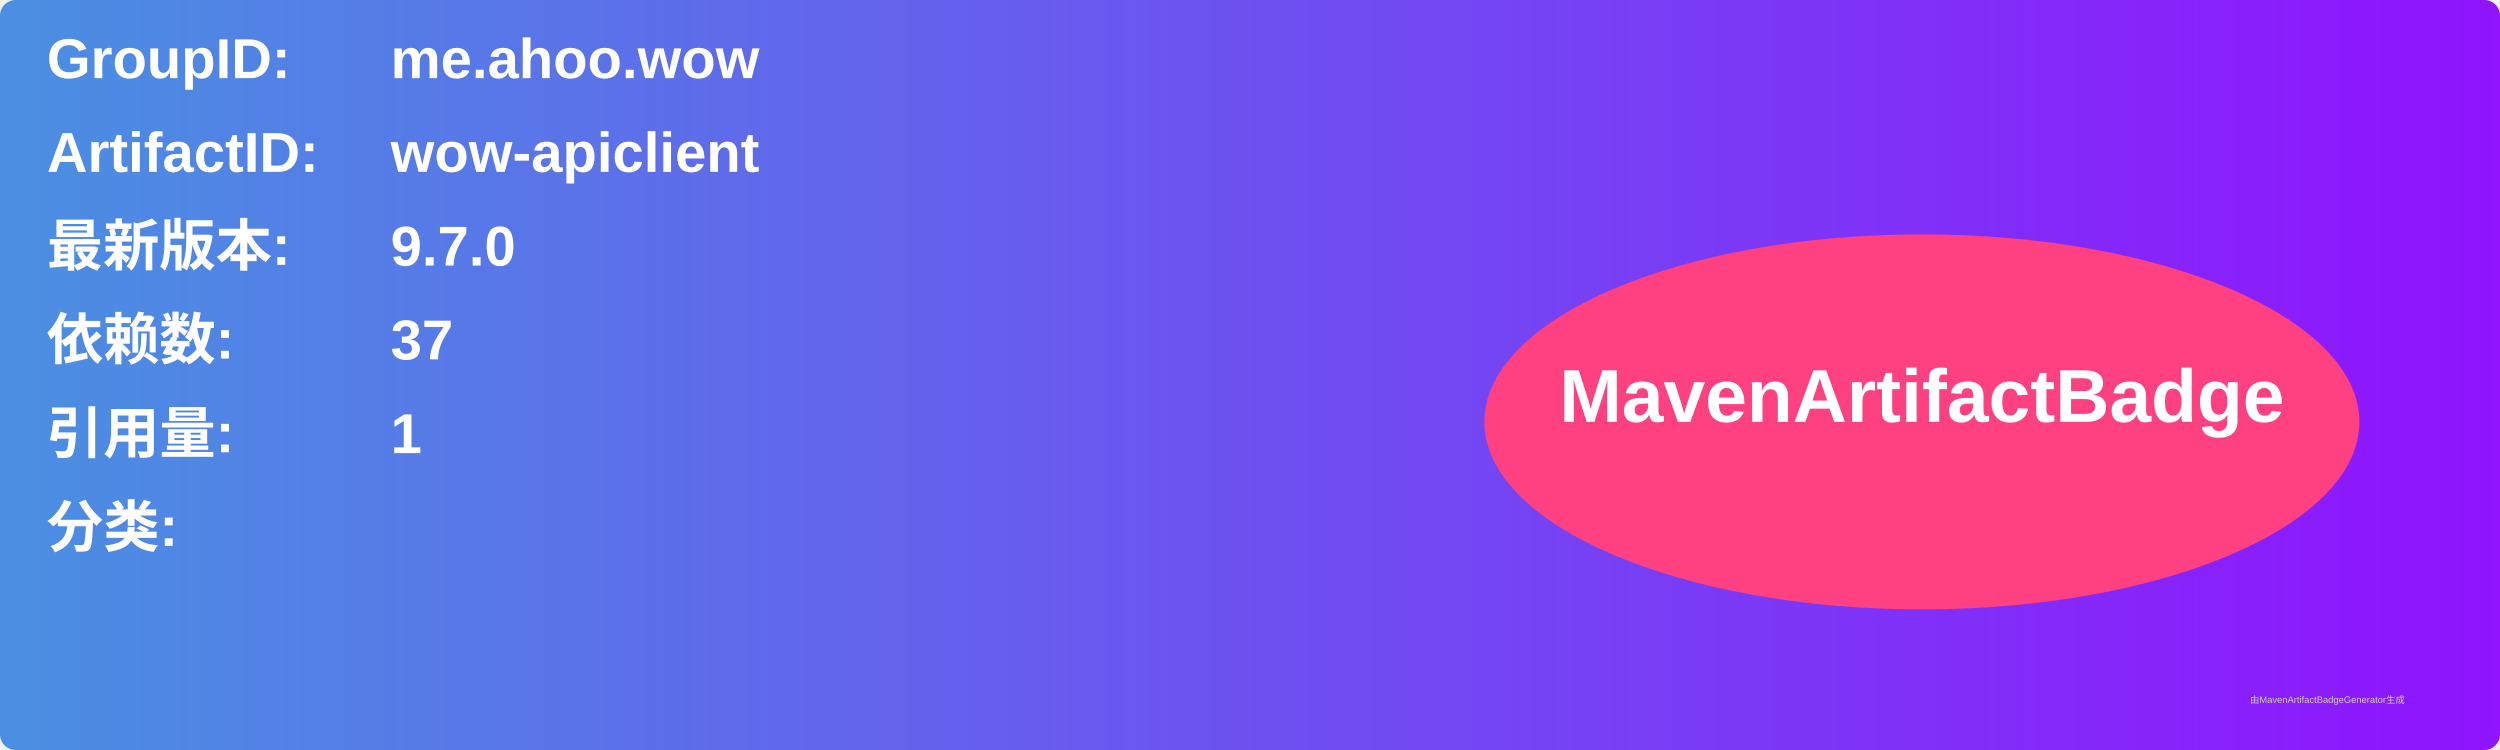
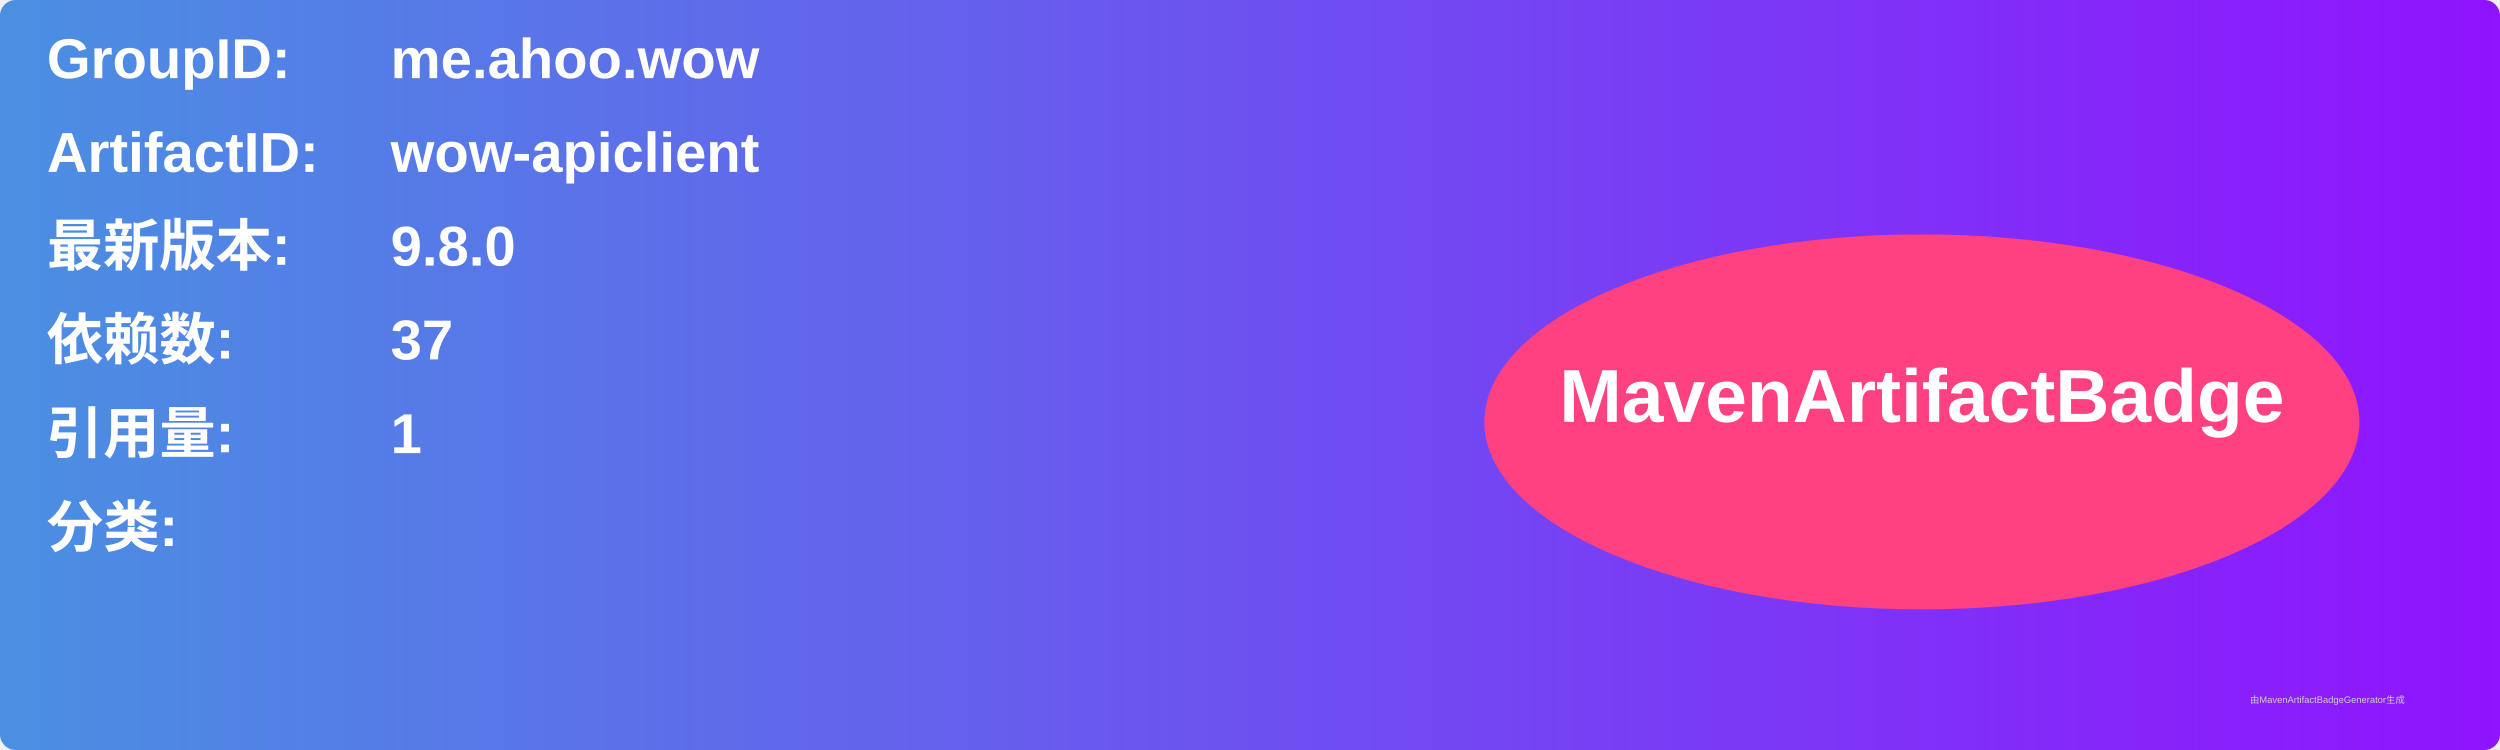
<svg xmlns="http://www.w3.org/2000/svg" width="800" height="240" viewBox="0 0 800 240">
  <linearGradient id="grad" x1="0%" y1="0%" x2="100%" y2="0%">
    <stop offset="0%" stop-color="#4a90e2" />
    <stop offset="100%" stop-color="#9013fe" />
  </linearGradient>
  <rect width="100%" height="100%" rx="5" ry="5" fill="url(#grad)" />
  <g transform="translate(15, 15)">
    <text x="0" y="10" font-family="Arial" font-size="18" fill="white" font-weight="bold" width="260">GroupID:</text>
    <text x="110" y="10" font-family="Arial" font-size="18" fill="white" font-weight="bold" width="460">me.ahoo.wow</text>
    <text x="0" y="40" font-family="Arial" font-size="18" fill="white" font-weight="bold" width="260">ArtifactID:</text>
    <text x="110" y="40" font-family="Arial" font-size="18" fill="white" font-weight="bold" width="460">wow-apiclient</text>
    <text x="0" y="70" font-family="Arial" font-size="18" fill="white" font-weight="bold">最新版本:</text>
    <text x="110" y="70" font-family="Arial" font-size="18" fill="white" font-weight="bold">
-       <tspan font-weight="bold">9.7.0</tspan>
+       <tspan font-weight="bold">9.8.0</tspan>
    </text>
    <text x="0" y="100" font-family="Arial" font-size="18" fill="white" font-weight="bold">依赖数: </text>
    <text x="110" y="100" font-family="Arial" font-size="18" fill="white">
      <tspan font-weight="bold">37</tspan>
    </text>
    <text x="0" y="130" font-family="Arial" font-size="18" fill="white" font-weight="bold">引用量: </text>
    <text x="110" y="130" font-family="Arial" font-size="18" fill="white">
      <tspan font-weight="bold">1</tspan>
    </text>
    <text x="0" y="160" font-family="Arial" font-size="18" fill="white" font-weight="bold">分类:</text>
    <text x="10" y="190" font-family="Arial" font-size="10" fill="white">
      <tspan font-weight="bold" />
    </text>
    <ellipse cx="600" cy="120" rx="140" ry="60" fill="#ff4081" />
    <text x="600" y="120" text-anchor="middle" font-family="Arial" font-size="24" fill="white" font-weight="bold">MavenArtifactBadge</text>
  </g>
  <text x="720" y="225" font-family="Arial" font-size="3" fill="#d0d0d0">由MavenArtifactBadgeGenerator生成</text>
</svg>
